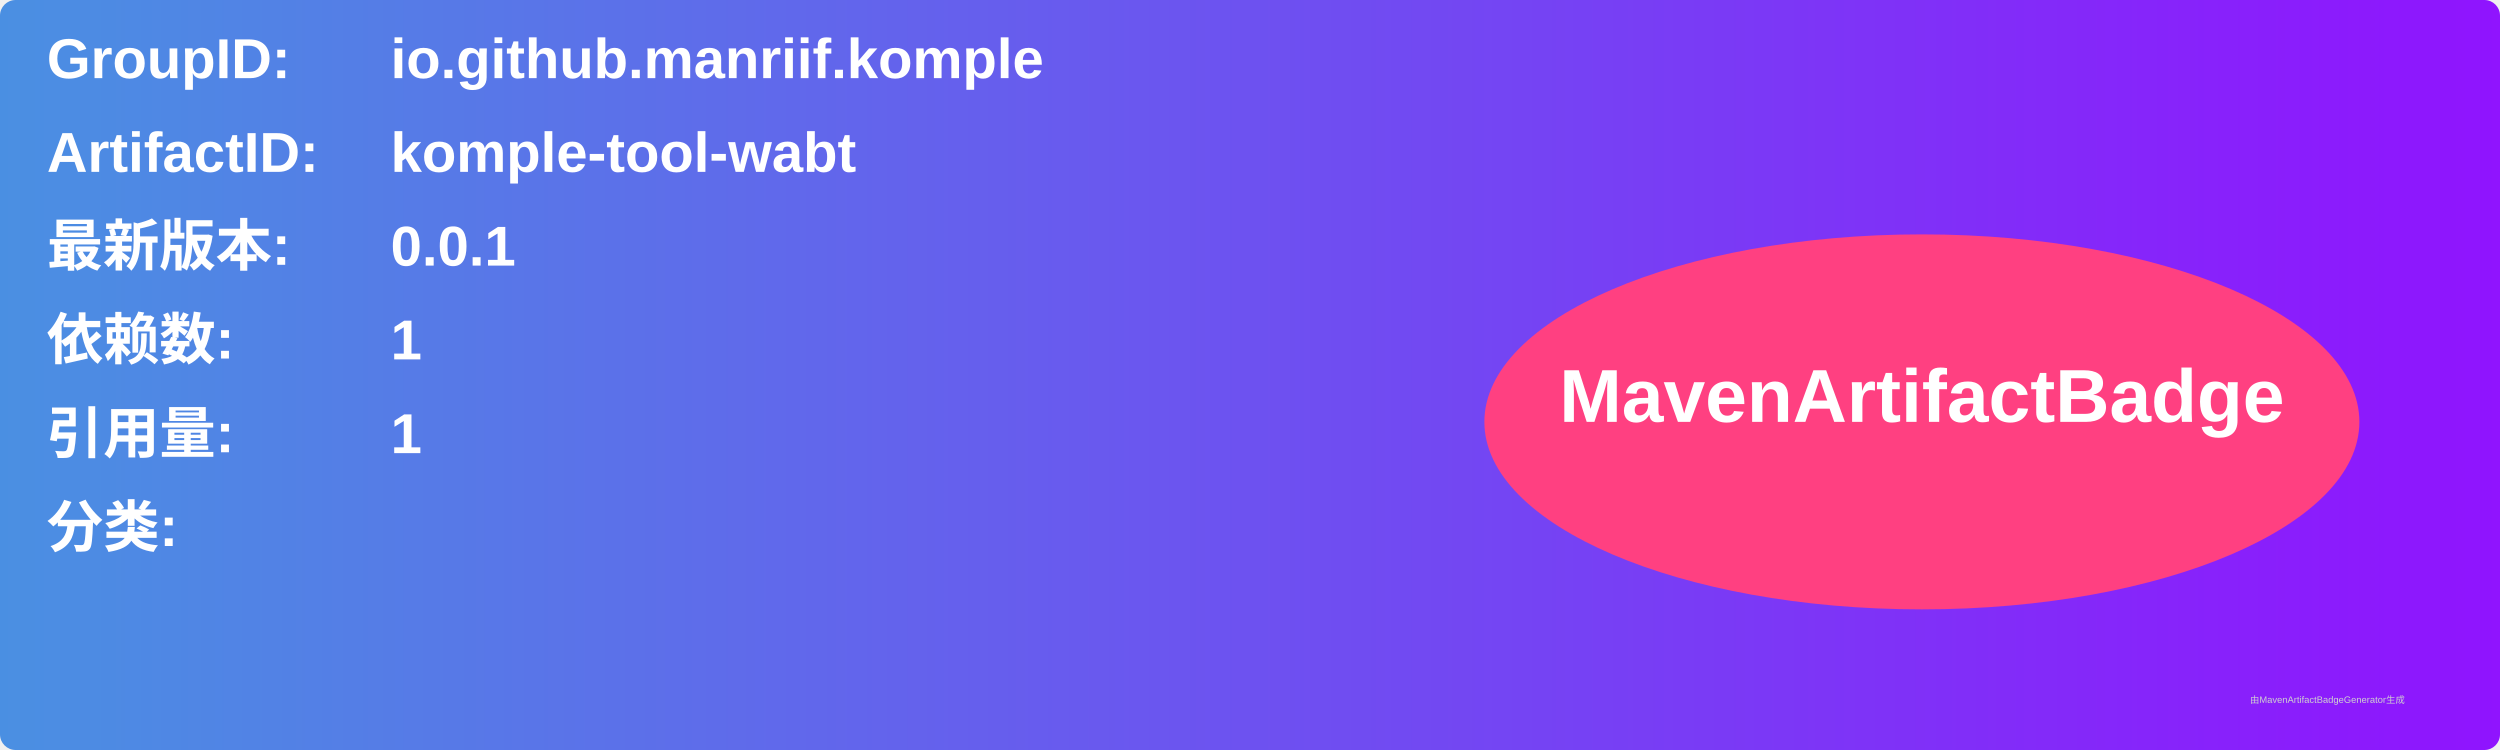
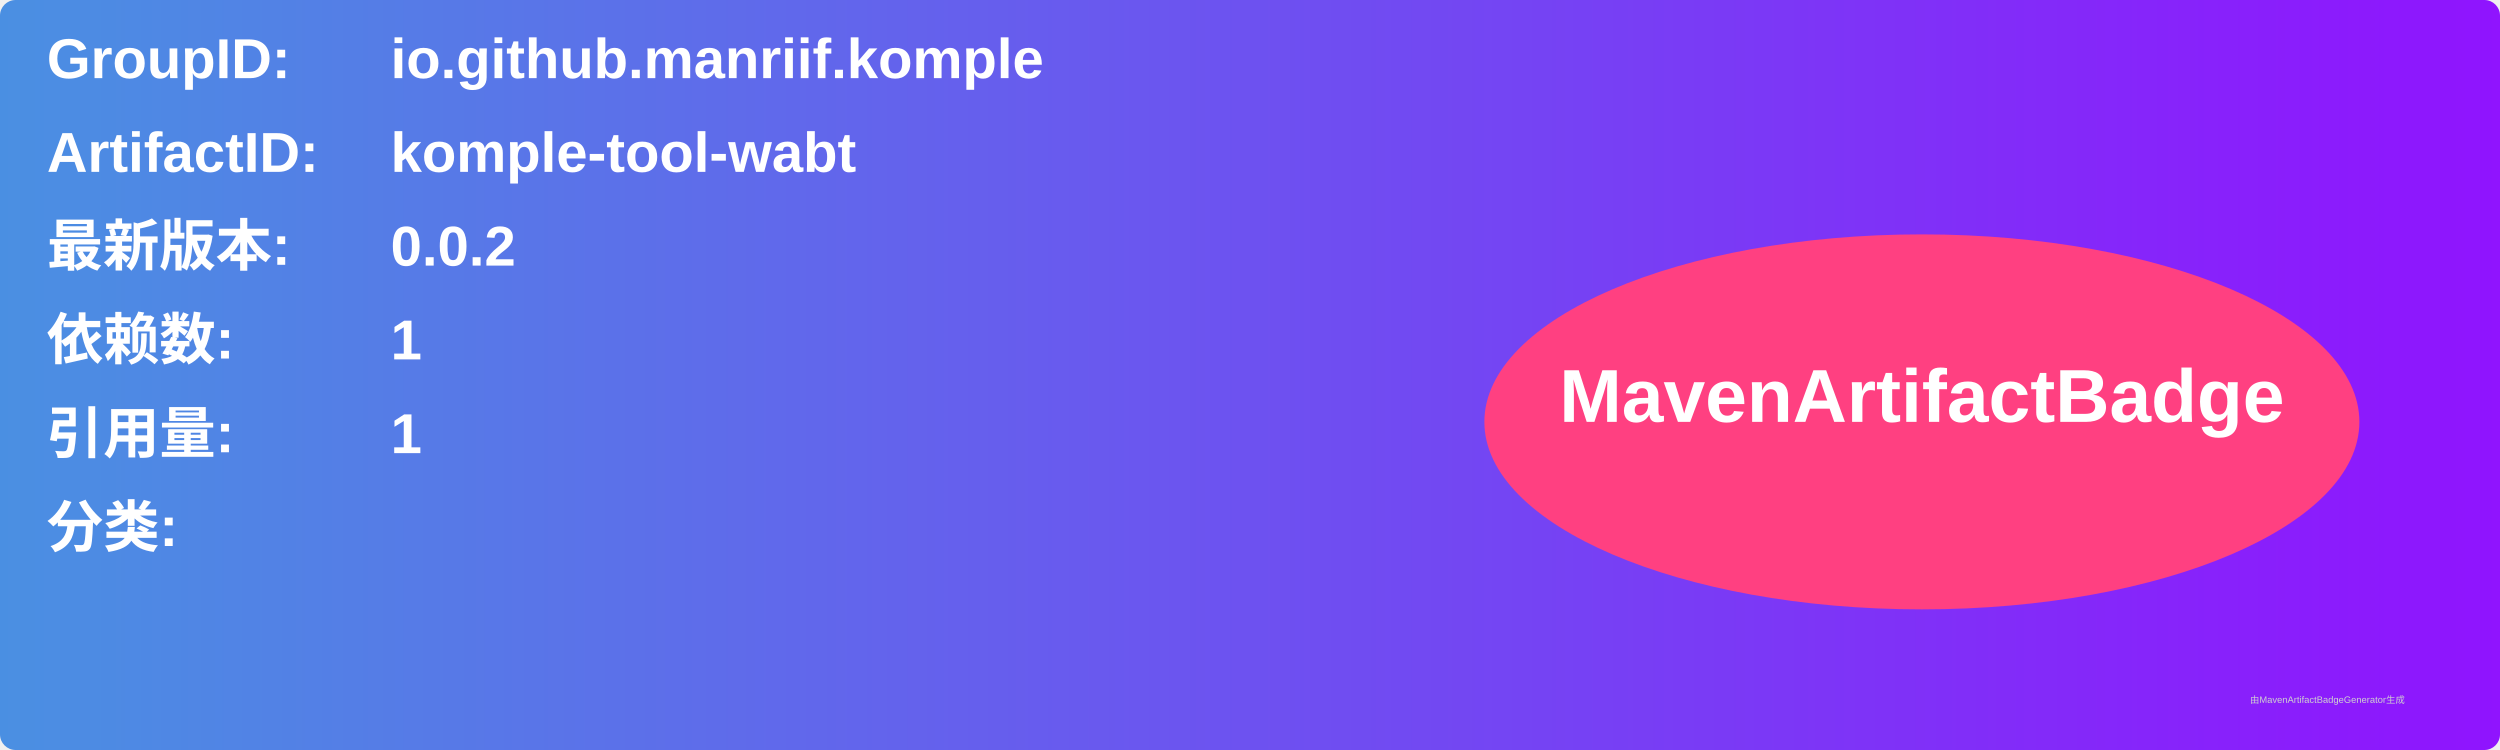
<svg xmlns="http://www.w3.org/2000/svg" width="800" height="240" viewBox="0 0 800 240">
  <linearGradient id="grad" x1="0%" y1="0%" x2="100%" y2="0%">
    <stop offset="0%" stop-color="#4a90e2" />
    <stop offset="100%" stop-color="#9013fe" />
  </linearGradient>
  <rect width="100%" height="100%" rx="5" ry="5" fill="url(#grad)" />
  <g transform="translate(15, 15)">
    <text x="0" y="10" font-family="Arial" font-size="18" fill="white" font-weight="bold" width="260">GroupID:</text>
    <text x="110" y="10" font-family="Arial" font-size="18" fill="white" font-weight="bold" width="460">io.github.manriif.komple</text>
    <text x="0" y="40" font-family="Arial" font-size="18" fill="white" font-weight="bold" width="260">ArtifactID:</text>
    <text x="110" y="40" font-family="Arial" font-size="18" fill="white" font-weight="bold" width="460">komple-tool-wabt</text>
    <text x="0" y="70" font-family="Arial" font-size="18" fill="white" font-weight="bold">最新版本:</text>
    <text x="110" y="70" font-family="Arial" font-size="18" fill="white" font-weight="bold">
-       <tspan font-weight="bold">0.0.1</tspan>
+       <tspan font-weight="bold">0.0.2</tspan>
    </text>
    <text x="0" y="100" font-family="Arial" font-size="18" fill="white" font-weight="bold">依赖数: </text>
    <text x="110" y="100" font-family="Arial" font-size="18" fill="white">
      <tspan font-weight="bold">1</tspan>
    </text>
    <text x="0" y="130" font-family="Arial" font-size="18" fill="white" font-weight="bold">引用量: </text>
    <text x="110" y="130" font-family="Arial" font-size="18" fill="white">
      <tspan font-weight="bold">1</tspan>
    </text>
    <text x="0" y="160" font-family="Arial" font-size="18" fill="white" font-weight="bold">分类:</text>
    <text x="10" y="190" font-family="Arial" font-size="10" fill="white">
      <tspan font-weight="bold" />
    </text>
    <ellipse cx="600" cy="120" rx="140" ry="60" fill="#ff4081" />
    <text x="600" y="120" text-anchor="middle" font-family="Arial" font-size="24" fill="white" font-weight="bold">MavenArtifactBadge</text>
  </g>
  <text x="720" y="225" font-family="Arial" font-size="3" fill="#d0d0d0">由MavenArtifactBadgeGenerator生成</text>
</svg>
